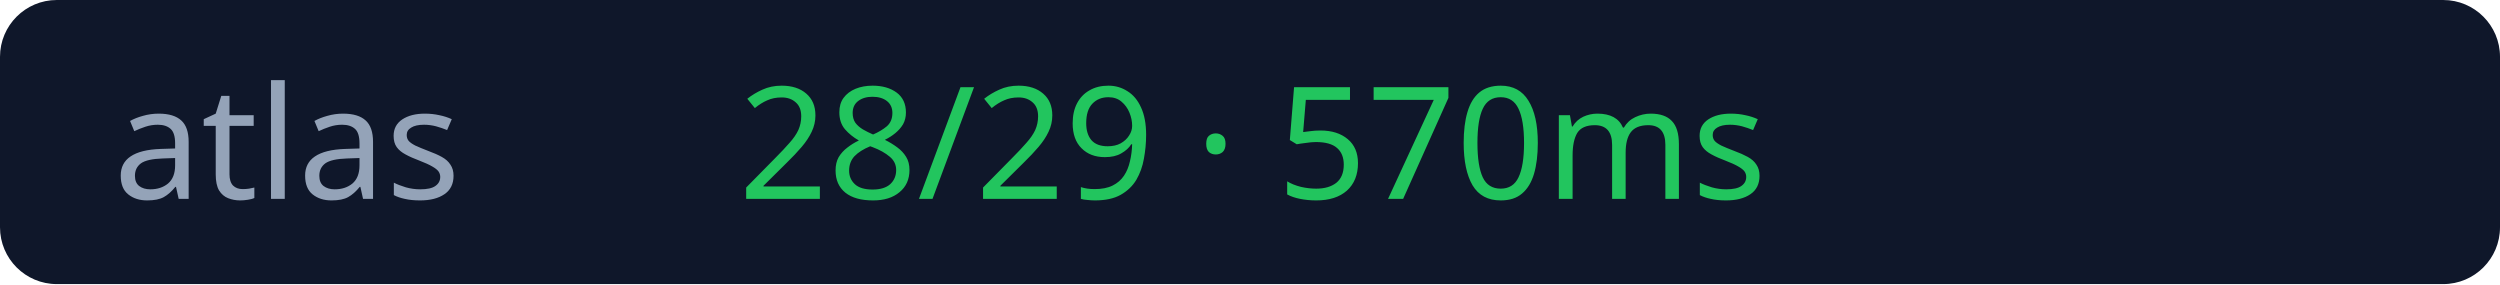
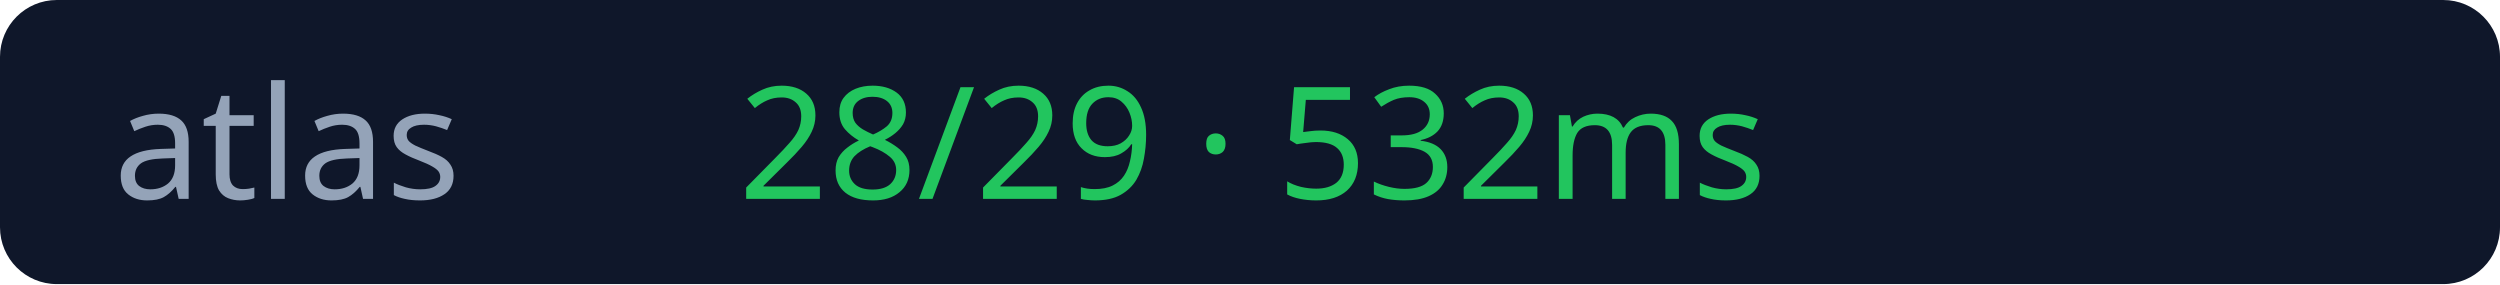
<svg xmlns="http://www.w3.org/2000/svg" width="176" height="20">
  <rect width="176" height="20" rx="4" fill="#0f172a" />
  <text x="8" y="14" fill="#94a3b8" font-size="11" font-family="Verdana">atlas</text>
-   <text x="52" y="14" fill="#22c55e" font-size="11" font-family="Verdana">28/29 · 570ms</text>
+   <text x="52" y="14" fill="#22c55e" font-size="11" font-family="Verdana">28/29 · 532ms</text>
</svg>
